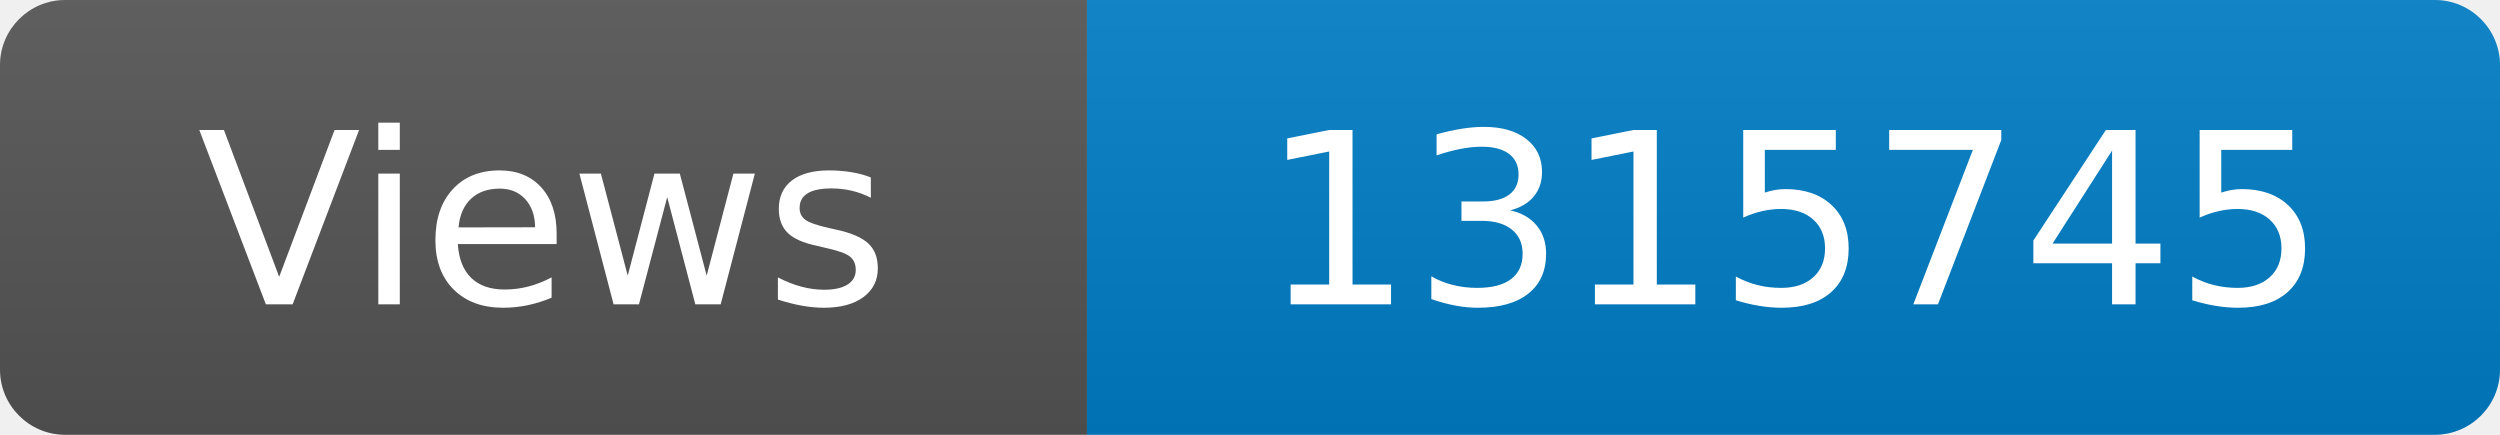
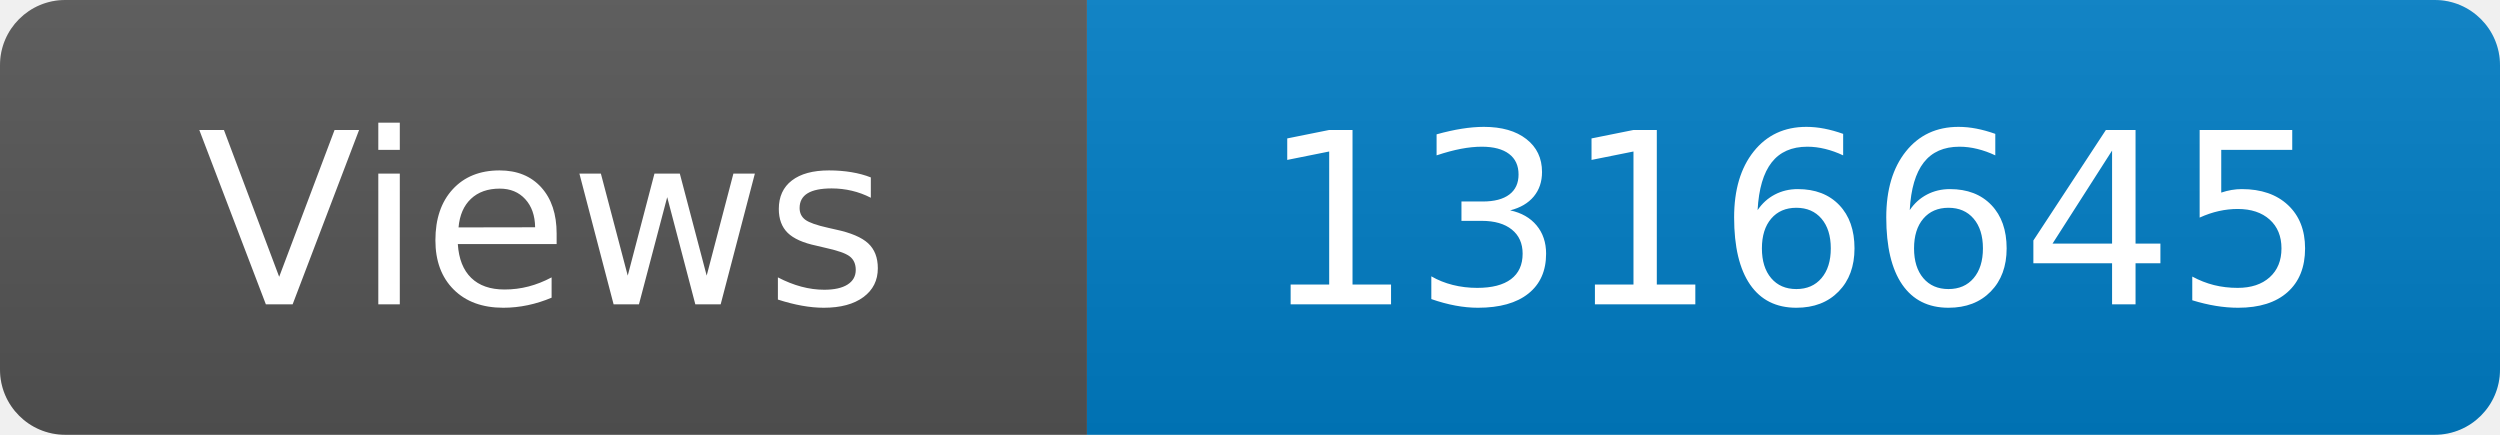
<svg xmlns="http://www.w3.org/2000/svg" width="115" height="20" role="img" aria-label="Maintained?: yes">
  <linearGradient id="s" x2="0" y2="100%">
    <stop offset="0" stop-color="#bbb" stop-opacity=".1" />
    <stop offset="1" stop-opacity=".1" />
  </linearGradient>
  <clipPath id="r">
    <rect width="115" height="20" rx="3" fill="#fff" />
  </clipPath>
  <g clip-path="url(#r)">
    <rect width="50" height="20" fill="#555" />
    <rect x="50" width="160" height="20" fill="#007ec6" />
    <rect width="115" height="20" fill="url(#s)" />
  </g>
  <g fill="#fff" text-anchor="middle" font-family="Verdana,Geneva,DejaVu Sans,sans-serif" font-size="110">
    <text x="250" y="140" transform="scale(.1)" fill="#fff">Views</text>
-     <text x="825" y="140" transform="scale(.1)" fill="#fff">1315745</text>
+     <text x="825" y="140" transform="scale(.1)" fill="#fff">1316645</text>
  </g>
</svg>
